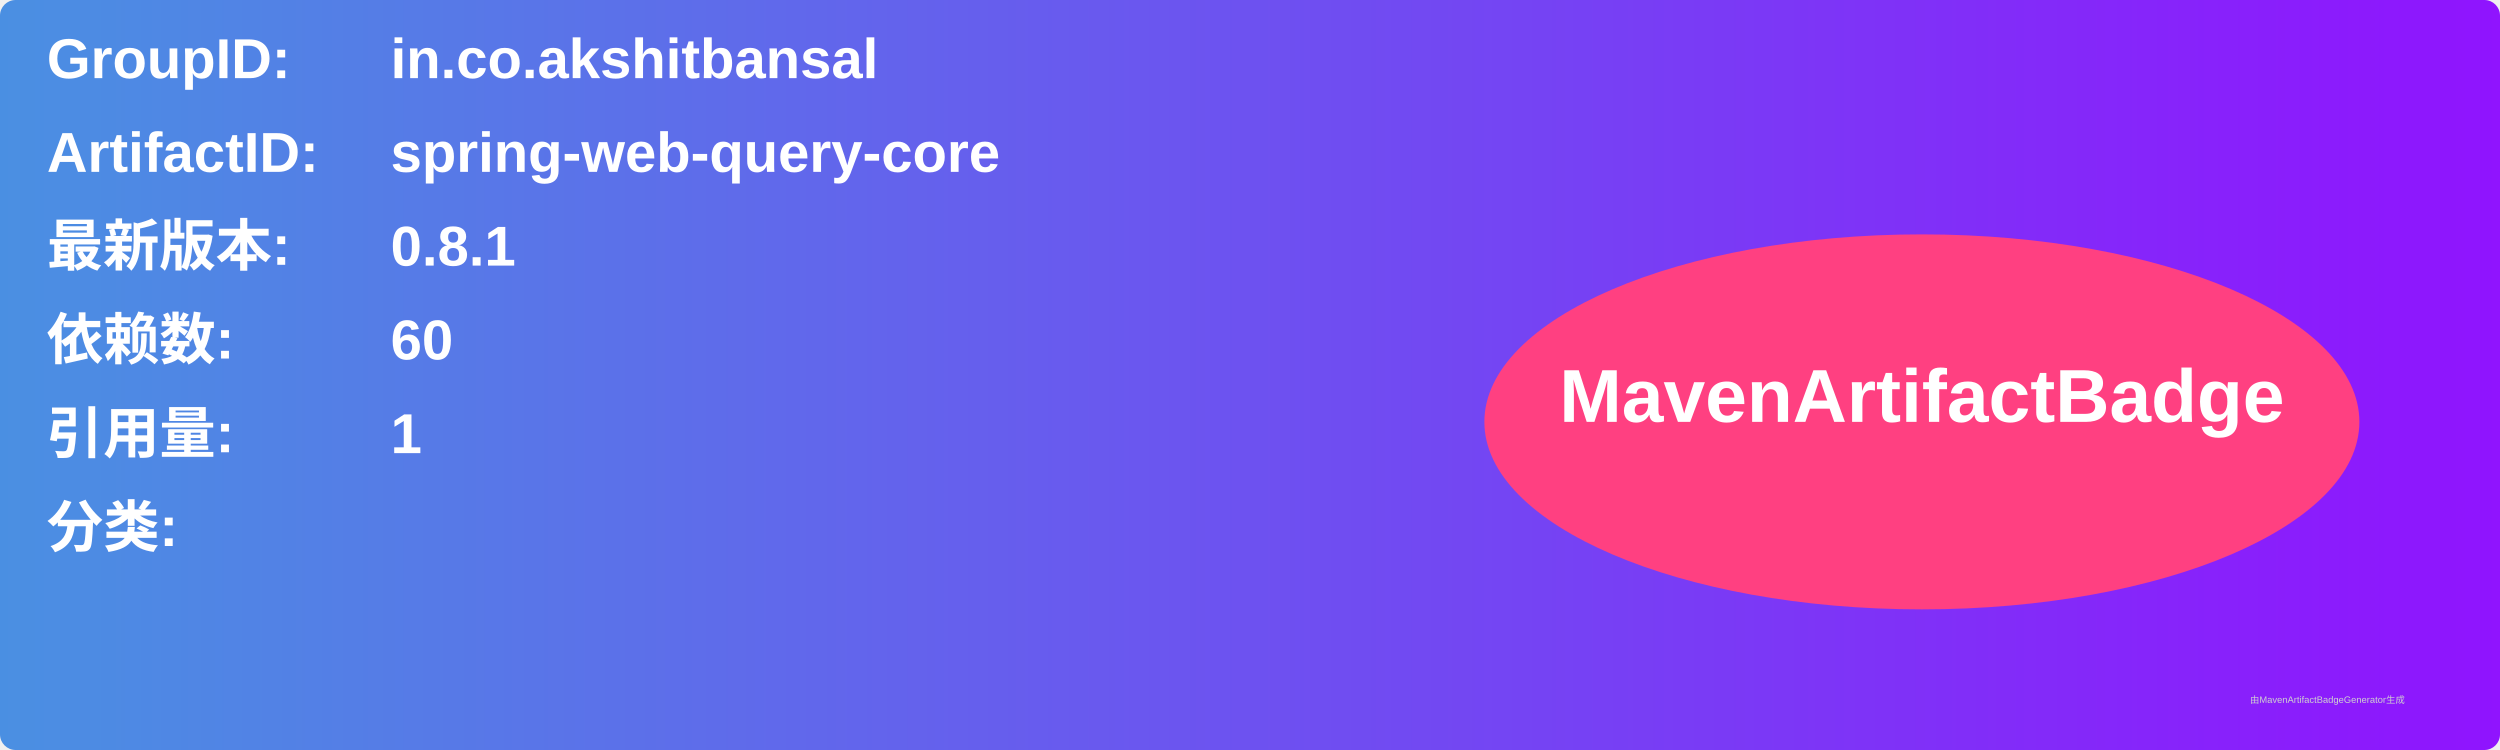
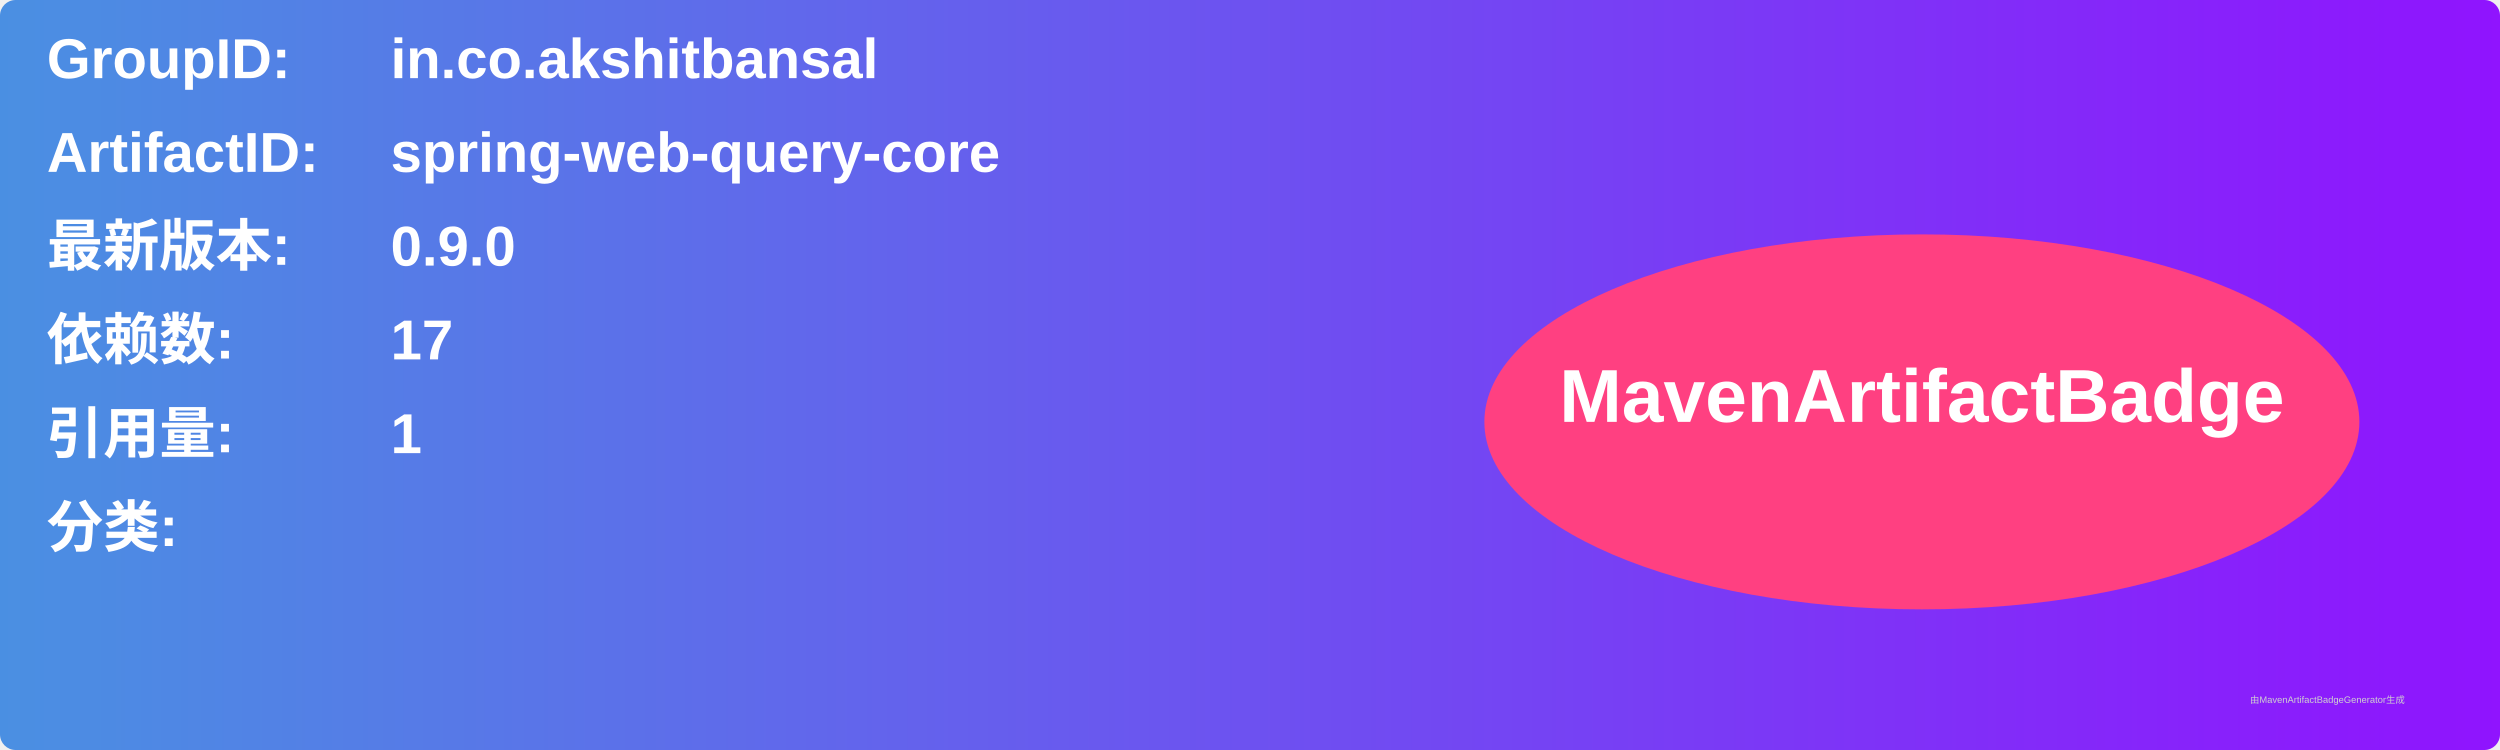
<svg xmlns="http://www.w3.org/2000/svg" width="800" height="240" viewBox="0 0 800 240">
  <linearGradient id="grad" x1="0%" y1="0%" x2="100%" y2="0%">
    <stop offset="0%" stop-color="#4a90e2" />
    <stop offset="100%" stop-color="#9013fe" />
  </linearGradient>
  <rect width="100%" height="100%" rx="5" ry="5" fill="url(#grad)" />
  <g transform="translate(15, 15)">
    <text x="0" y="10" font-family="Arial" font-size="18" fill="white" font-weight="bold" width="260">GroupID:</text>
    <text x="110" y="10" font-family="Arial" font-size="18" fill="white" font-weight="bold" width="460">in.co.akshitbansal</text>
    <text x="0" y="40" font-family="Arial" font-size="18" fill="white" font-weight="bold" width="260">ArtifactID:</text>
    <text x="110" y="40" font-family="Arial" font-size="18" fill="white" font-weight="bold" width="460">spring-web-query-core</text>
    <text x="0" y="70" font-family="Arial" font-size="18" fill="white" font-weight="bold">最新版本:</text>
    <text x="110" y="70" font-family="Arial" font-size="18" fill="white" font-weight="bold">
-       <tspan font-weight="bold">0.8.1</tspan>
+       <tspan font-weight="bold">0.9.0</tspan>
    </text>
    <text x="0" y="100" font-family="Arial" font-size="18" fill="white" font-weight="bold">依赖数: </text>
    <text x="110" y="100" font-family="Arial" font-size="18" fill="white">
-       <tspan font-weight="bold">60</tspan>
+       <tspan font-weight="bold">17</tspan>
    </text>
    <text x="0" y="130" font-family="Arial" font-size="18" fill="white" font-weight="bold">引用量: </text>
    <text x="110" y="130" font-family="Arial" font-size="18" fill="white">
      <tspan font-weight="bold">1</tspan>
    </text>
    <text x="0" y="160" font-family="Arial" font-size="18" fill="white" font-weight="bold">分类:</text>
    <text x="10" y="190" font-family="Arial" font-size="10" fill="white">
      <tspan font-weight="bold" />
    </text>
    <ellipse cx="600" cy="120" rx="140" ry="60" fill="#ff4081" />
    <text x="600" y="120" text-anchor="middle" font-family="Arial" font-size="24" fill="white" font-weight="bold">MavenArtifactBadge</text>
  </g>
  <text x="720" y="225" font-family="Arial" font-size="3" fill="#d0d0d0">由MavenArtifactBadgeGenerator生成</text>
</svg>
